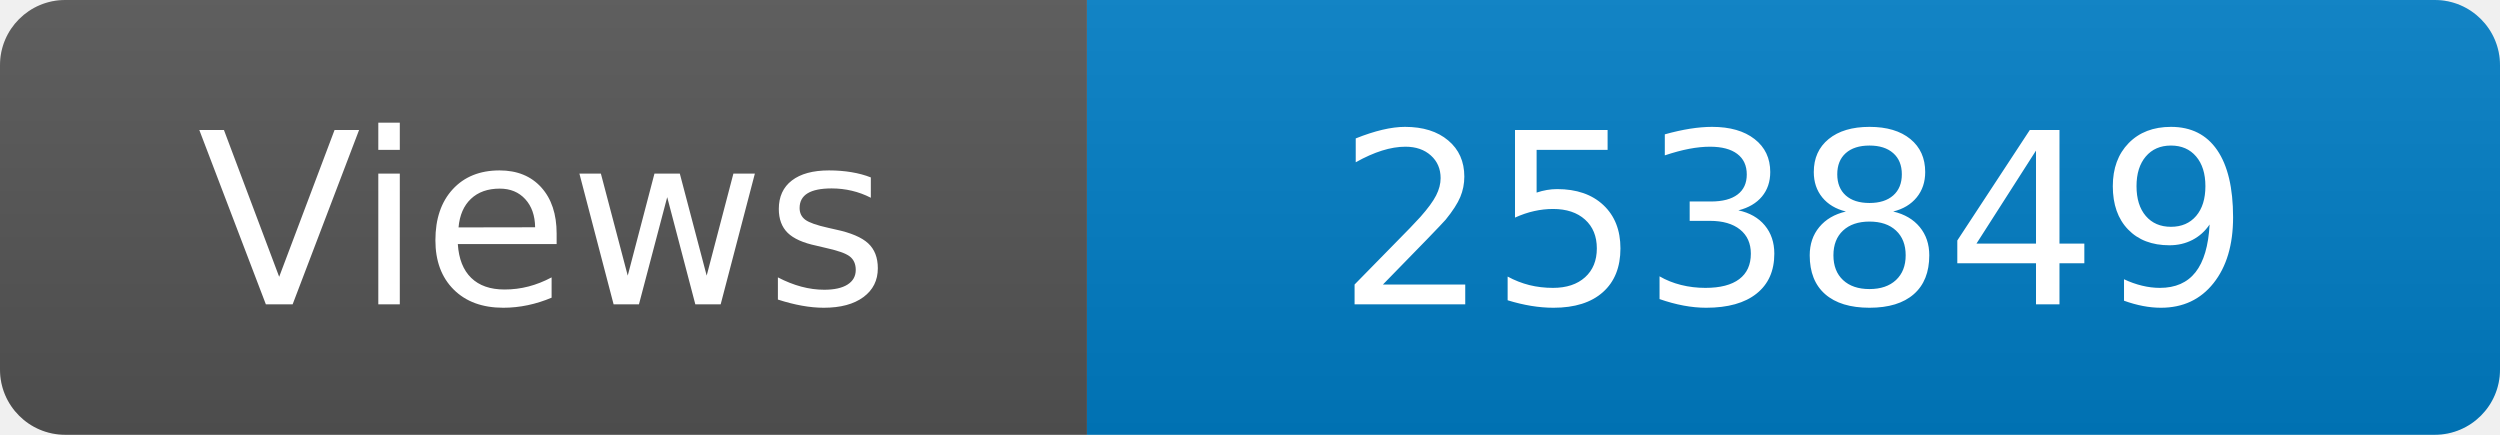
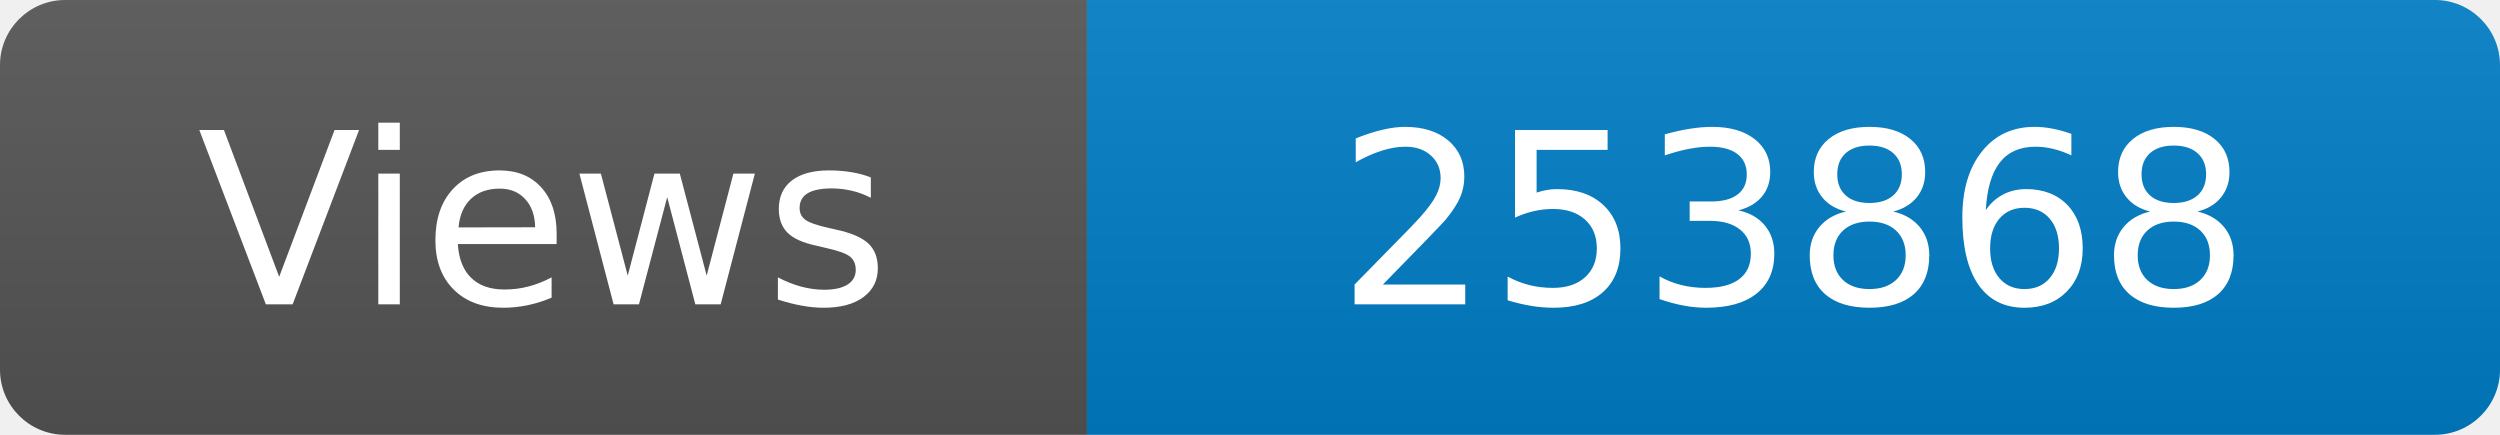
<svg xmlns="http://www.w3.org/2000/svg" width="115" height="20" role="img" aria-label="Maintained?: yes">
  <linearGradient id="s" x2="0" y2="100%">
    <stop offset="0" stop-color="#bbb" stop-opacity=".1" />
    <stop offset="1" stop-opacity=".1" />
  </linearGradient>
  <clipPath id="r">
    <rect width="115" height="20" rx="3" fill="#fff" />
  </clipPath>
  <g clip-path="url(#r)">
    <rect width="50" height="20" fill="#555" />
    <rect x="50" width="160" height="20" fill="#007ec6" />
    <rect width="115" height="20" fill="url(#s)" />
  </g>
  <g fill="#fff" text-anchor="middle" font-family="Verdana,Geneva,DejaVu Sans,sans-serif" font-size="110">
    <text x="250" y="140" transform="scale(.1)" fill="#fff">Views</text>
-     <text x="825" y="140" transform="scale(.1)" fill="#fff">253849</text>
+     <text x="825" y="140" transform="scale(.1)" fill="#fff">253868</text>
  </g>
</svg>
